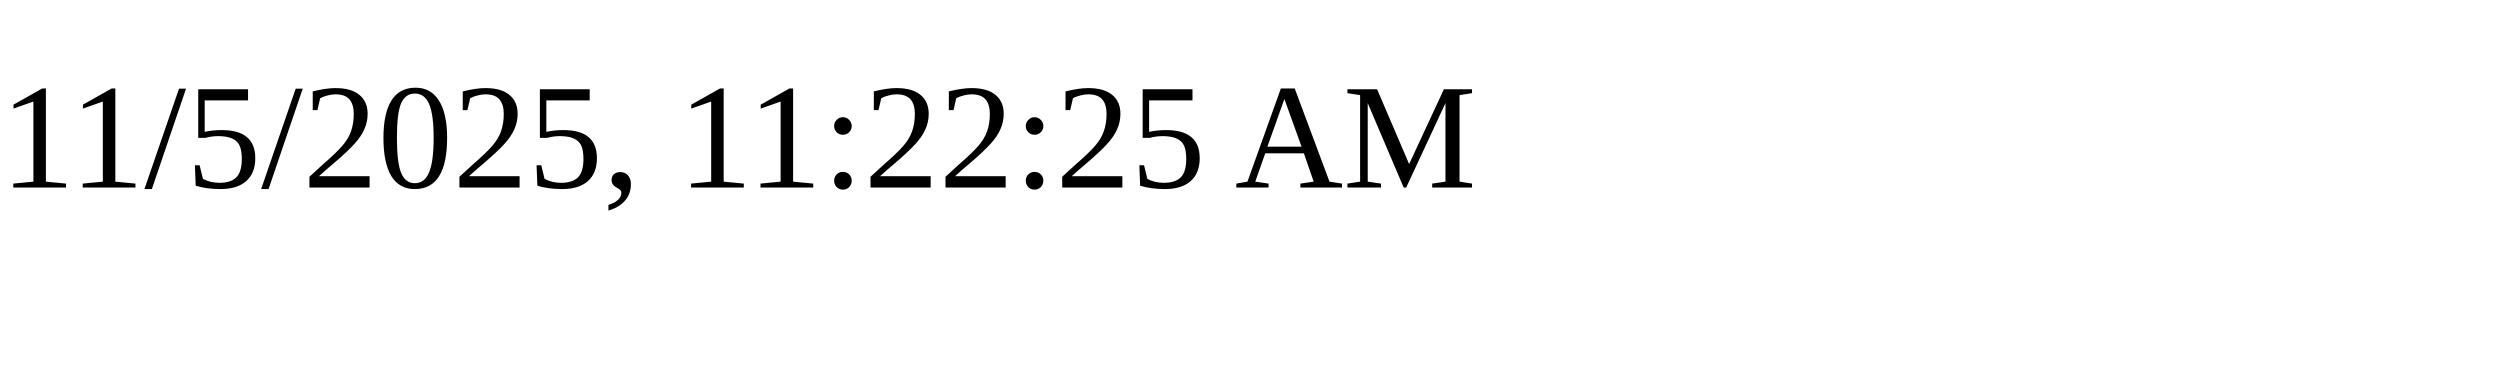
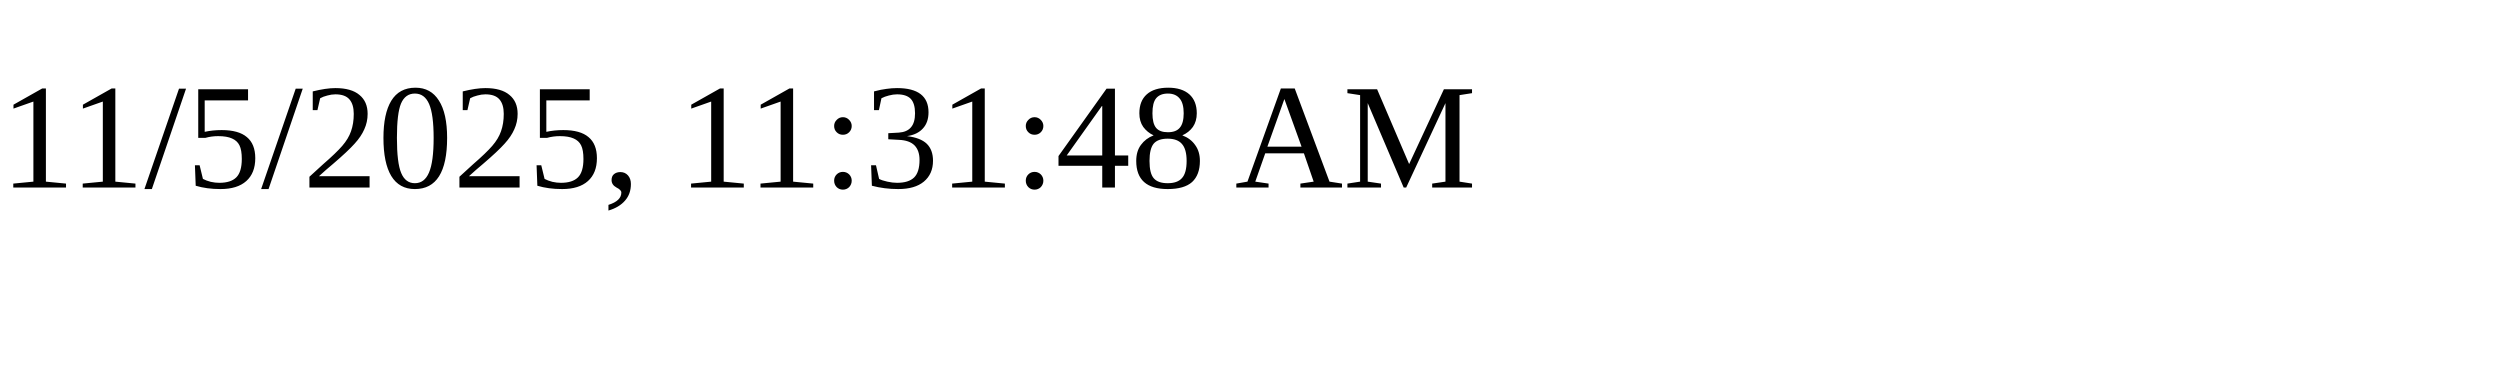
<svg xmlns="http://www.w3.org/2000/svg" height="30" width="200">
-   <text x="0" y="15">11/5/2025, 11:22:25 AM</text>
+   <text x="0" y="15">11/5/2025, 11:31:48 AM</text>
</svg>
